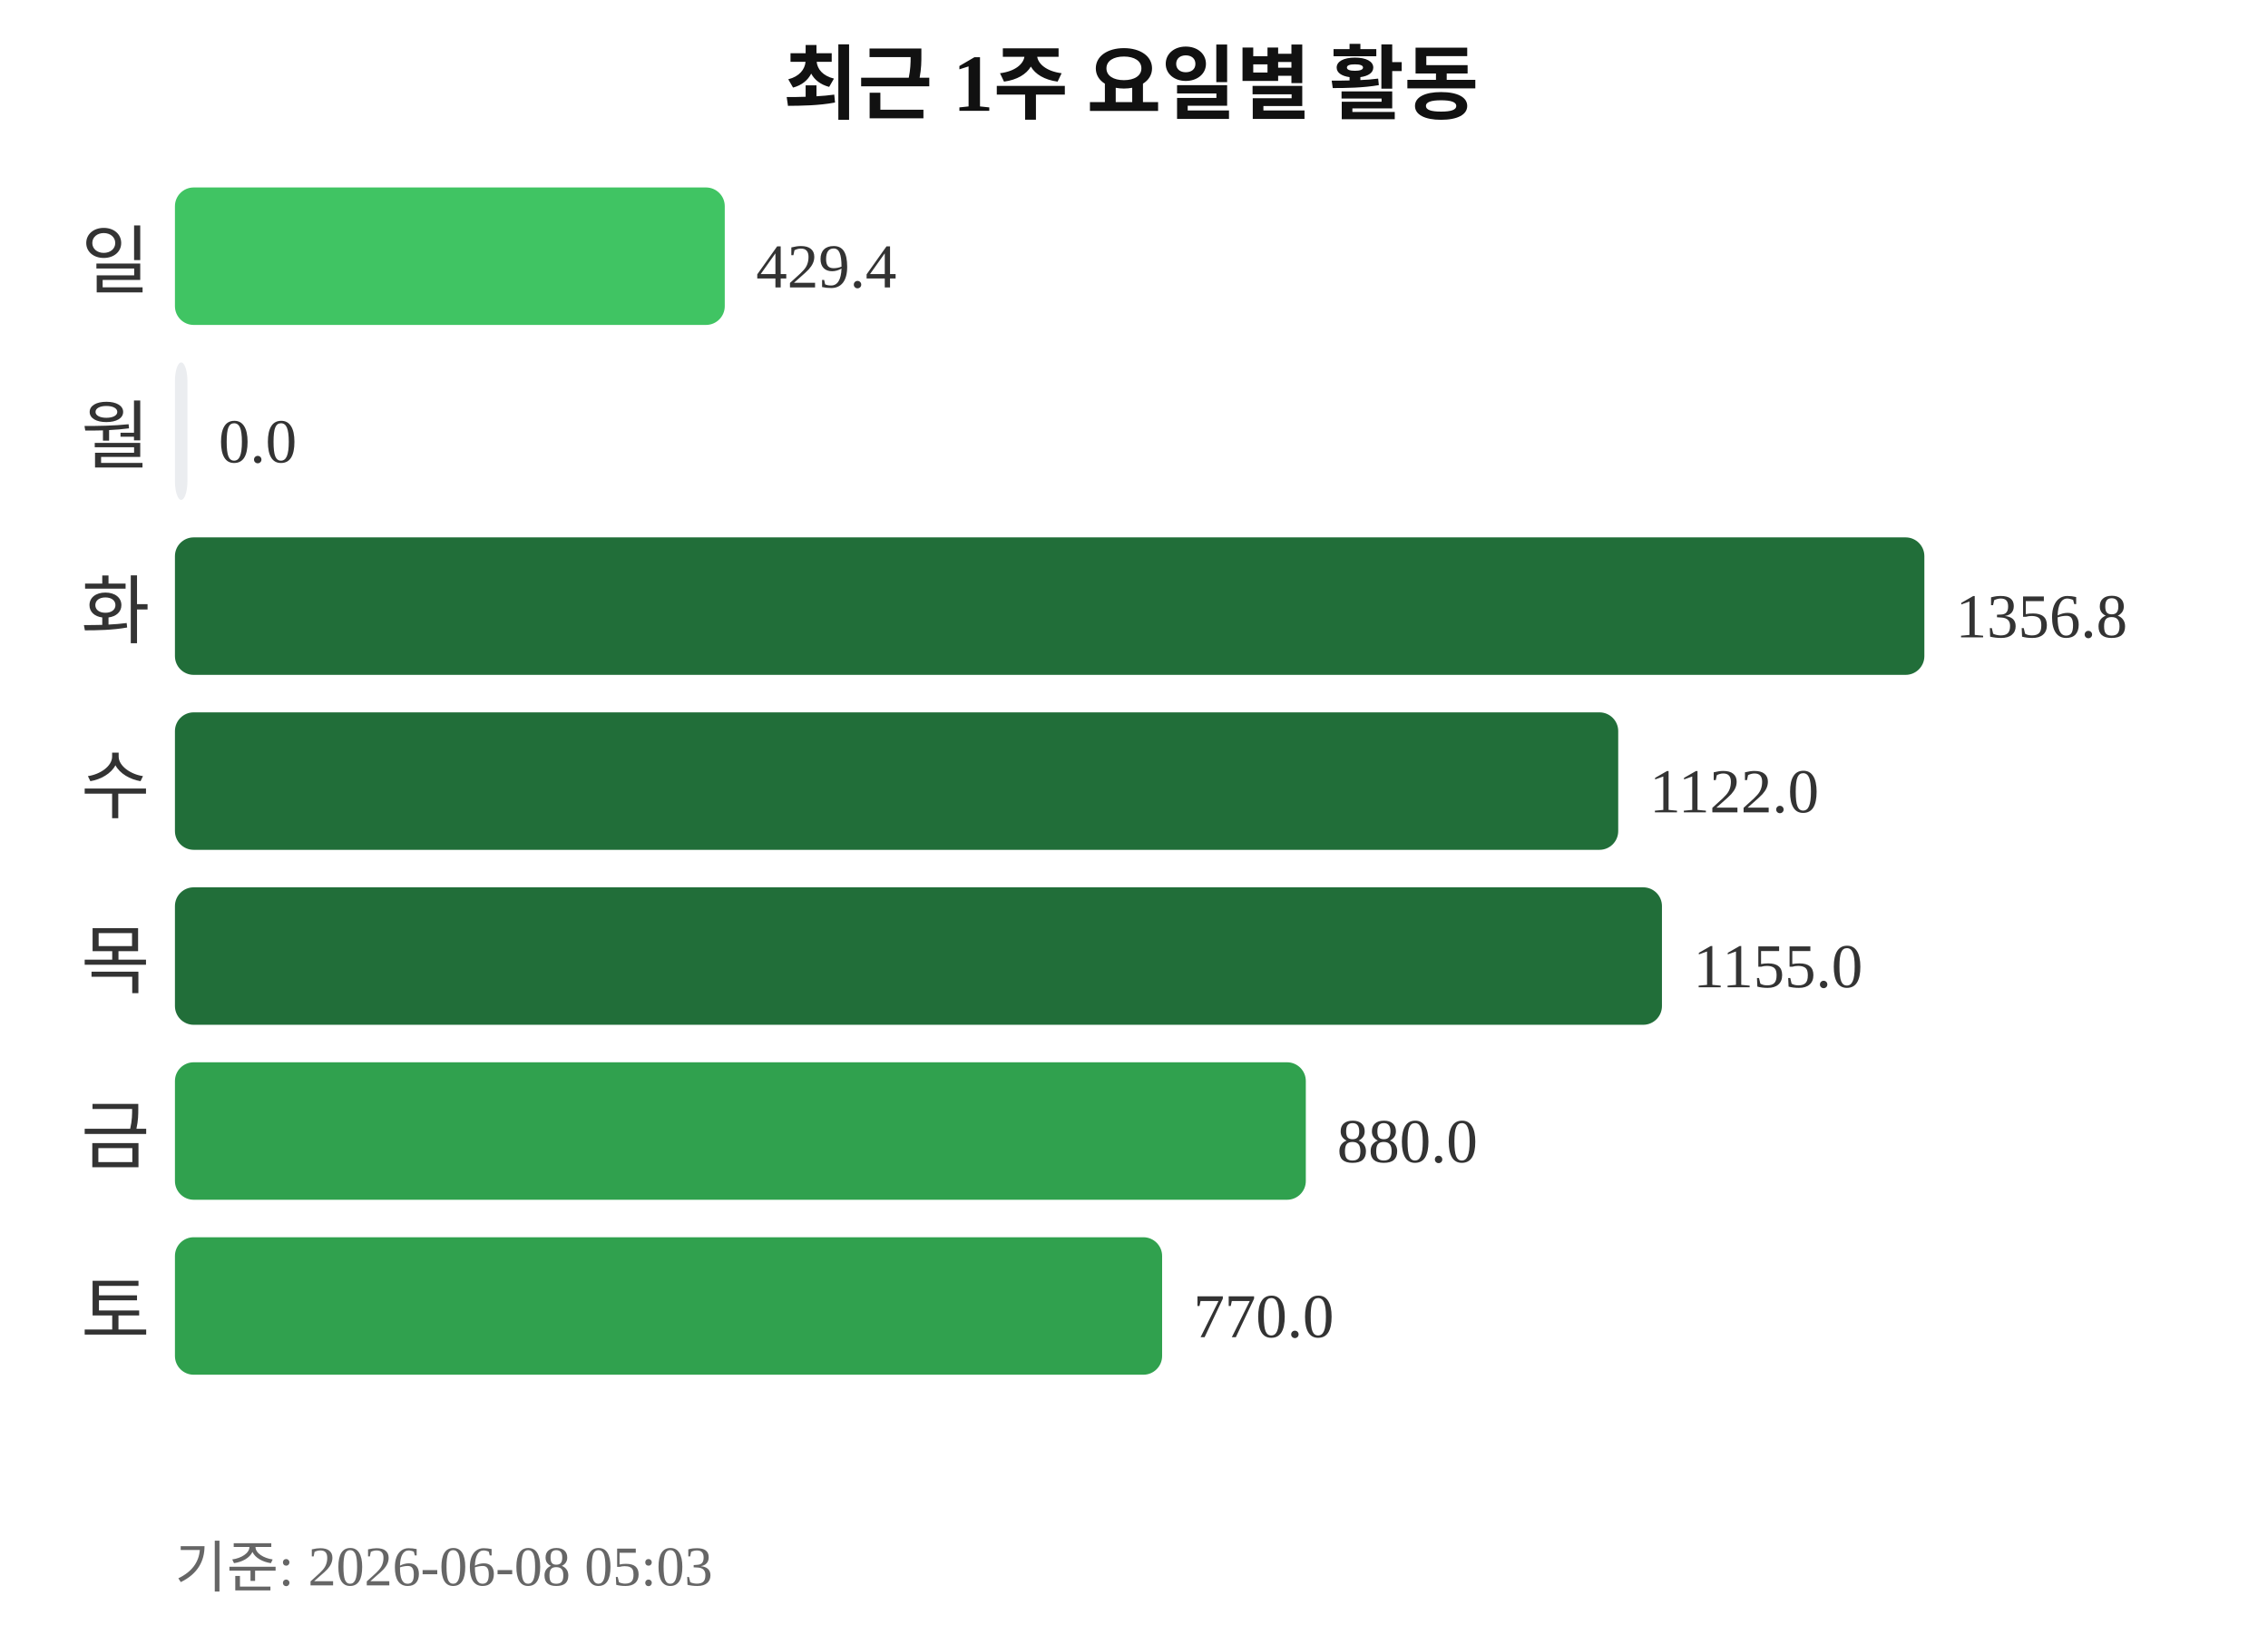
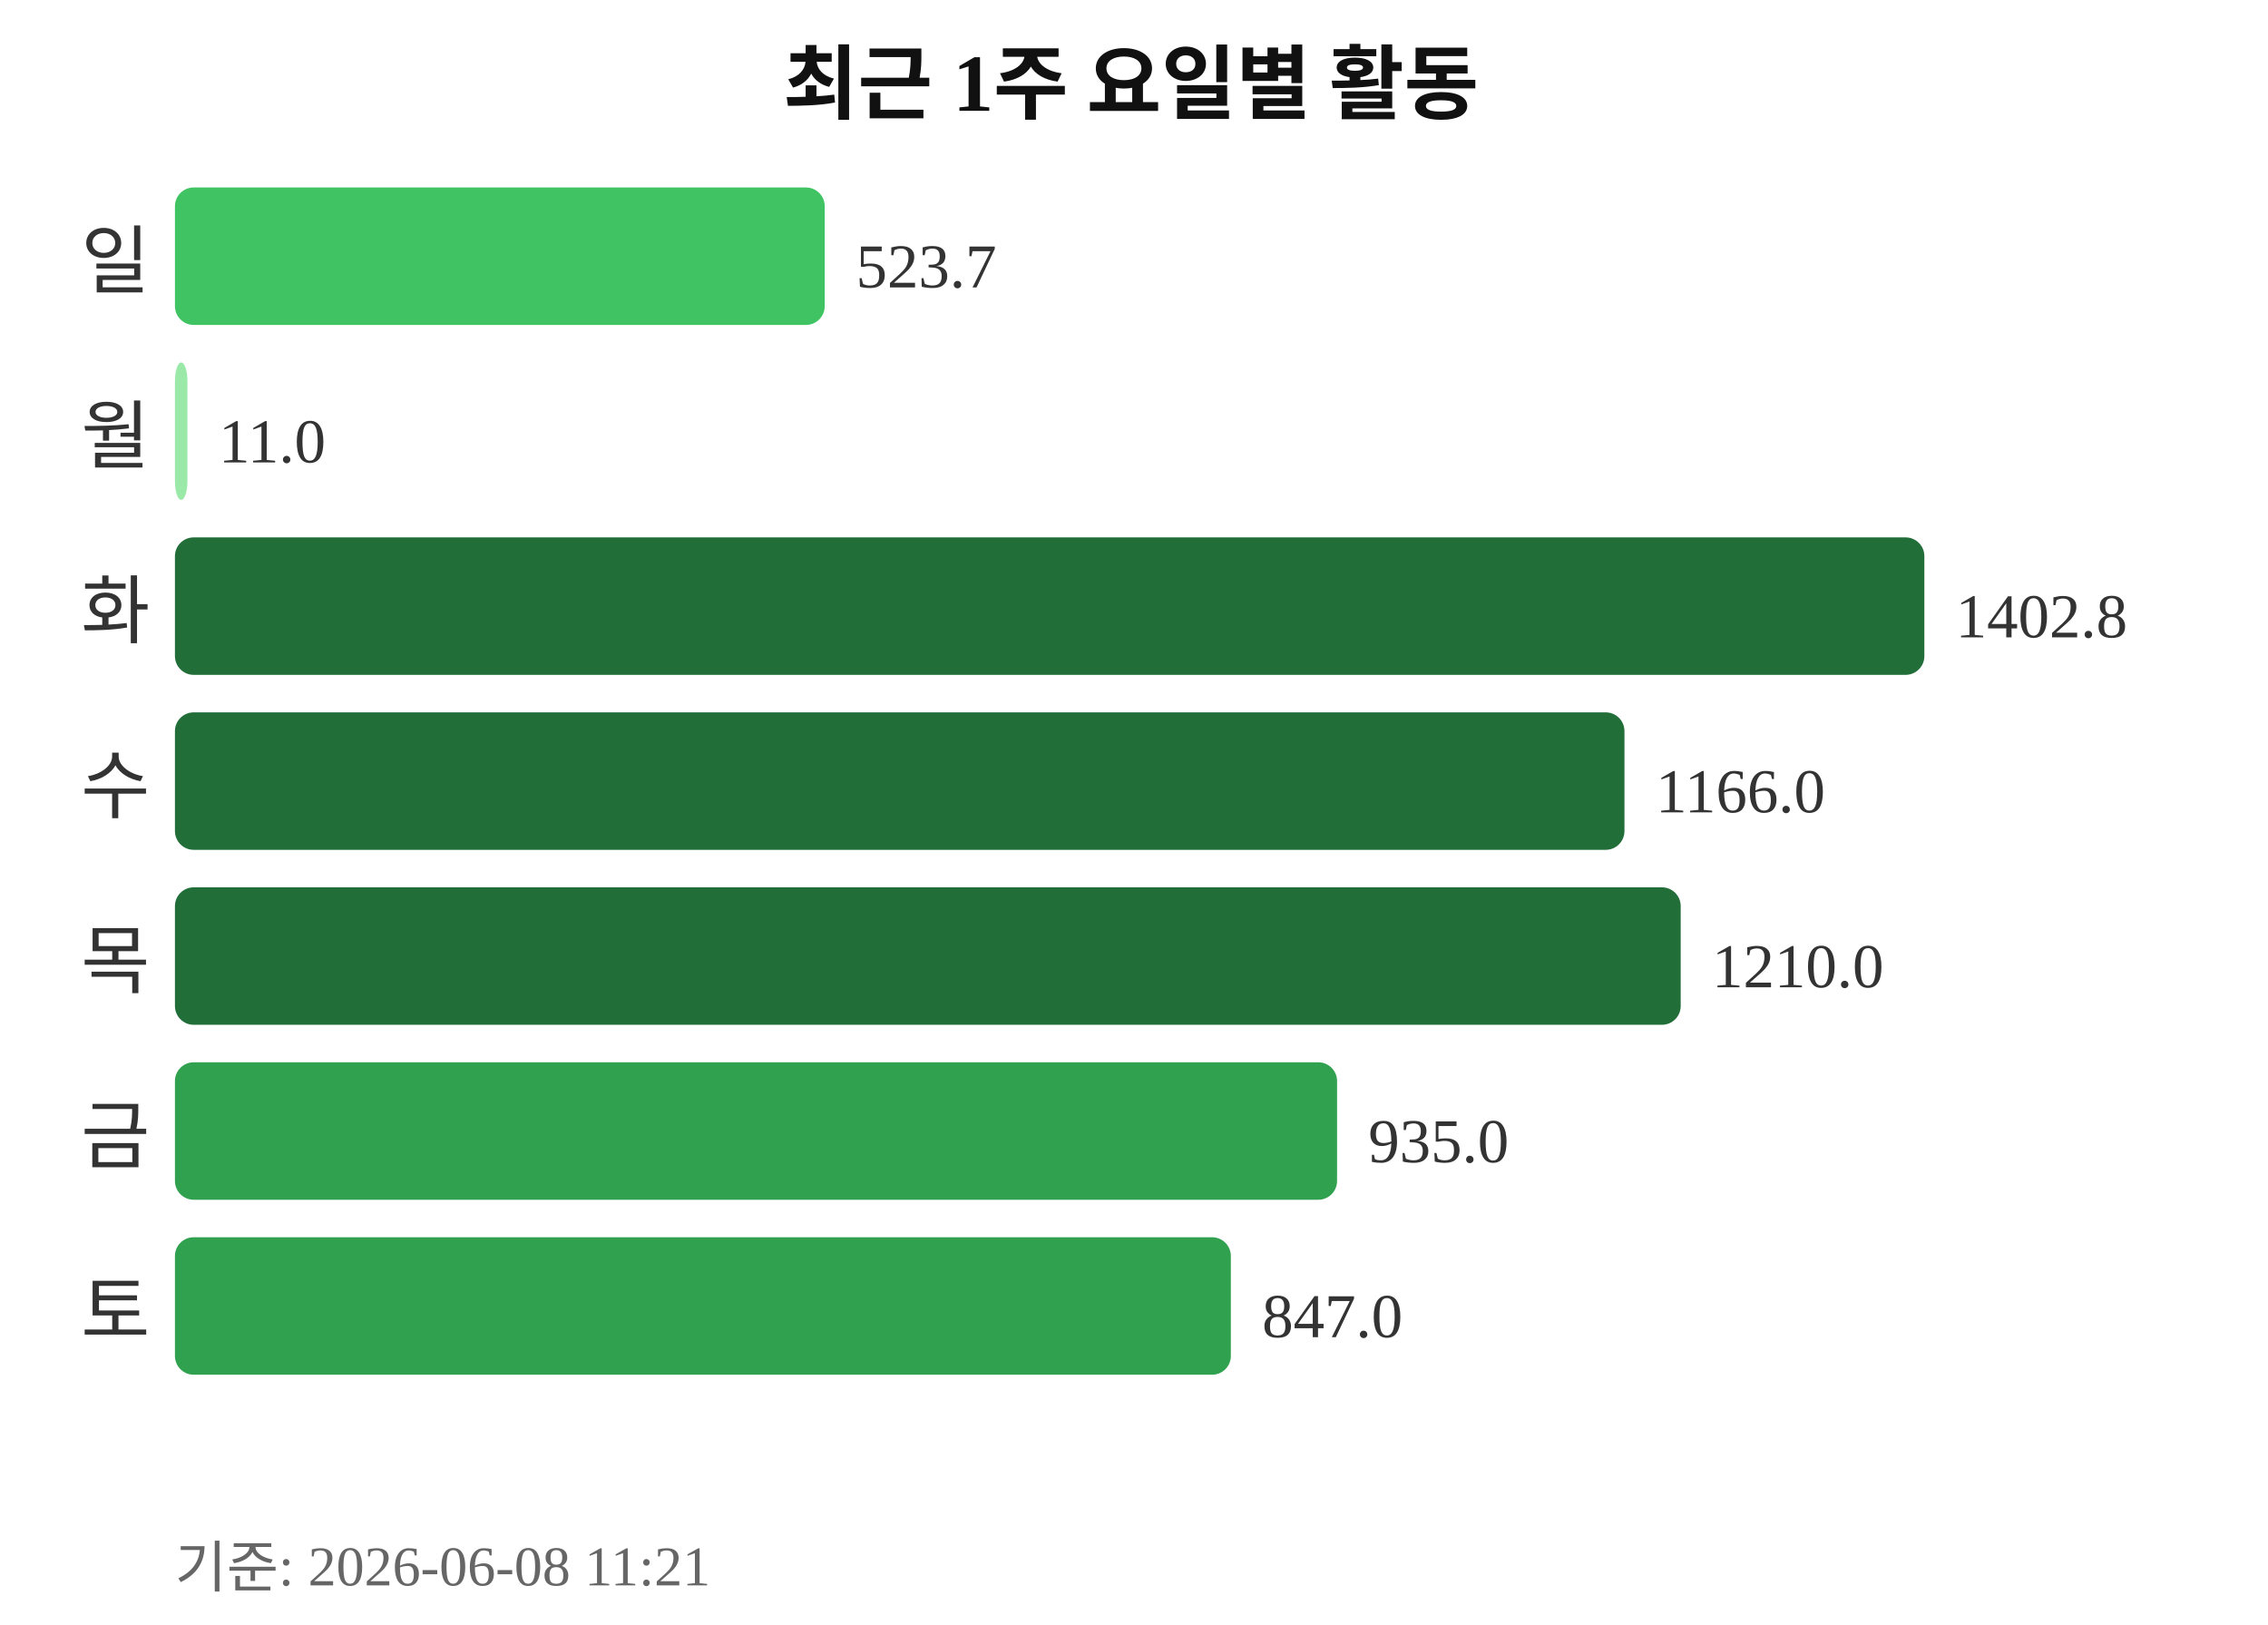
<svg xmlns="http://www.w3.org/2000/svg" width="363" height="260">
  <text x="181" y="18" text-anchor="middle" font-size="13" font-weight="bold" fill="#111111">최근 1주 요일별 활동</text>
  <text x="24" y="46" text-anchor="end" font-size="12" fill="#333333">일</text>
-   <rect x="28" y="30" width="88" height="22" rx="3" fill="#40c463" />
-   <text x="121" y="46" font-size="10" fill="#333333">429.4</text>
+   <rect x="28" y="30" width="104" height="22" rx="3" fill="#40c463" />
+   <text x="137" y="46" font-size="10" fill="#333333">523.7</text>
  <text x="24" y="74" text-anchor="end" font-size="12" fill="#333333">월</text>
-   <rect x="28" y="58" width="2" height="22" rx="3" fill="#ebedf0" />
-   <text x="35" y="74" font-size="10" fill="#333333">0.0</text>
+   <rect x="28" y="58" width="2" height="22" rx="3" fill="#9be9a8" />
+   <text x="35" y="74" font-size="10" fill="#333333">11.0</text>
  <text x="24" y="102" text-anchor="end" font-size="12" fill="#333333">화</text>
  <rect x="28" y="86" width="280" height="22" rx="3" fill="#216e39" />
-   <text x="313" y="102" font-size="10" fill="#333333">1356.8</text>
+   <text x="313" y="102" font-size="10" fill="#333333">1402.8</text>
  <text x="24" y="130" text-anchor="end" font-size="12" fill="#333333">수</text>
-   <rect x="28" y="114" width="231" height="22" rx="3" fill="#216e39" />
-   <text x="264" y="130" font-size="10" fill="#333333">1122.0</text>
+   <rect x="28" y="114" width="232" height="22" rx="3" fill="#216e39" />
+   <text x="265" y="130" font-size="10" fill="#333333">1166.0</text>
  <text x="24" y="158" text-anchor="end" font-size="12" fill="#333333">목</text>
-   <rect x="28" y="142" width="238" height="22" rx="3" fill="#216e39" />
-   <text x="271" y="158" font-size="10" fill="#333333">1155.0</text>
+   <rect x="28" y="142" width="241" height="22" rx="3" fill="#216e39" />
+   <text x="274" y="158" font-size="10" fill="#333333">1210.0</text>
  <text x="24" y="186" text-anchor="end" font-size="12" fill="#333333">금</text>
-   <rect x="28" y="170" width="181" height="22" rx="3" fill="#30a14e" />
-   <text x="214" y="186" font-size="10" fill="#333333">880.0</text>
+   <rect x="28" y="170" width="186" height="22" rx="3" fill="#30a14e" />
+   <text x="219" y="186" font-size="10" fill="#333333">935.0</text>
  <text x="24" y="214" text-anchor="end" font-size="12" fill="#333333">토</text>
-   <rect x="28" y="198" width="158" height="22" rx="3" fill="#30a14e" />
-   <text x="191" y="214" font-size="10" fill="#333333">770.0</text>
-   <text x="28" y="254" font-size="9" fill="#666666">기준: 2026-06-08 05:03</text>
+   <rect x="28" y="198" width="169" height="22" rx="3" fill="#30a14e" />
+   <text x="202" y="214" font-size="10" fill="#333333">847.0</text>
+   <text x="28" y="254" font-size="9" fill="#666666">기준: 2026-06-08 11:21</text>
</svg>
